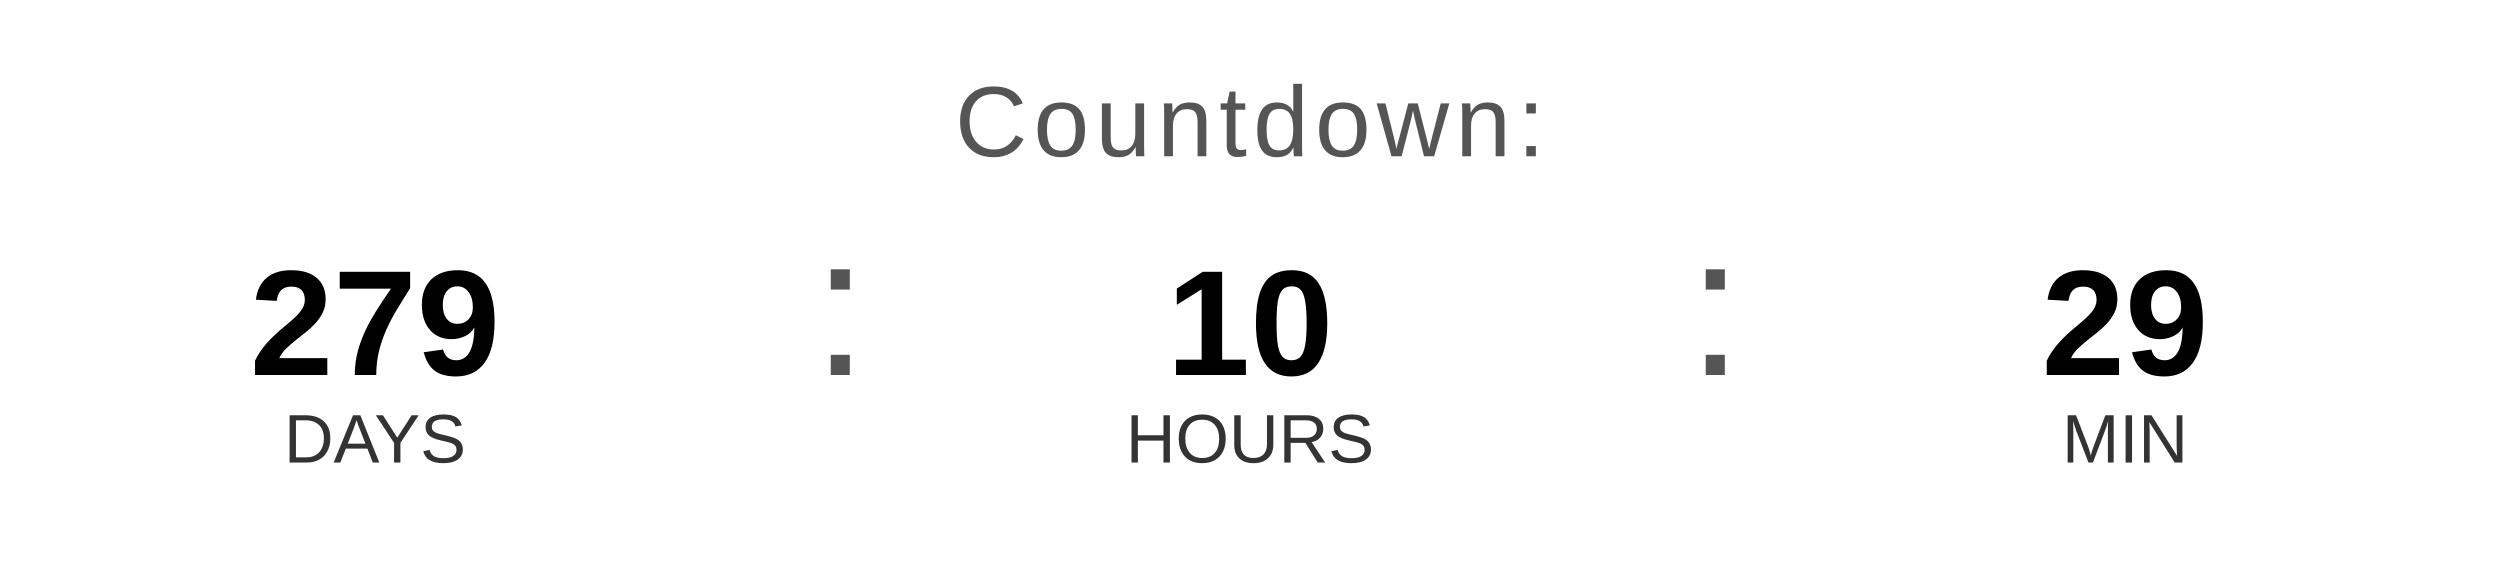
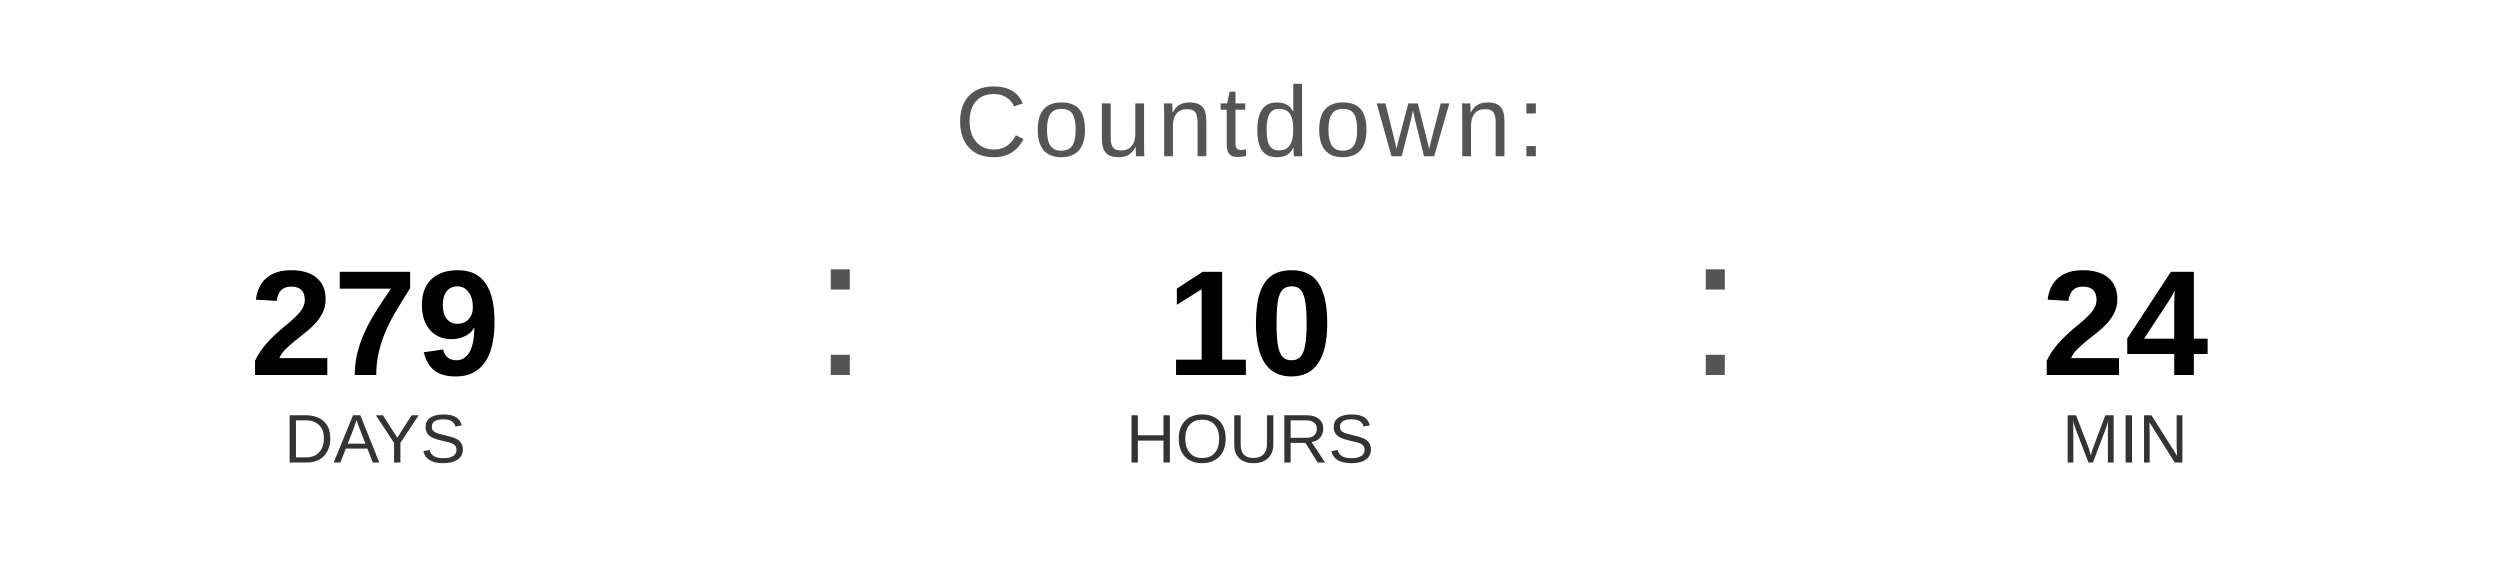
<svg xmlns="http://www.w3.org/2000/svg" width="400" height="90" viewBox="0 0 400 90">
  <text x="200" y="25" font-family="Arial, Helvetica, sans-serif" font-size="16" fill="#555555" text-anchor="middle" letter-spacing="1">
    Countdown:
  </text>
  <text x="60" y="60" font-family="Arial, Helvetica, sans-serif" font-size="24" font-weight="bold" fill="#000000" text-anchor="middle">279</text>
  <text x="60" y="74" font-family="Arial, Helvetica, sans-serif" font-size="11" fill="#333333" text-anchor="middle">DAYS</text>
  <text x="130" y="60" font-family="Arial, sans-serif" font-size="32" fill="#555555">:</text>
  <text x="200" y="60" font-family="Arial, Helvetica, sans-serif" font-size="24" font-weight="bold" fill="#000000" text-anchor="middle">10</text>
  <text x="200" y="74" font-family="Arial, Helvetica, sans-serif" font-size="11" fill="#333333" text-anchor="middle">HOURS</text>
  <text x="270" y="60" font-family="Arial, sans-serif" font-size="32" fill="#555555">:</text>
-   <text x="340" y="60" font-family="Arial, Helvetica, sans-serif" font-size="24" font-weight="bold" fill="#000000" text-anchor="middle">29</text>
+   <text x="340" y="60" font-family="Arial, Helvetica, sans-serif" font-size="24" font-weight="bold" fill="#000000" text-anchor="middle">24</text>
  <text x="340" y="74" font-family="Arial, Helvetica, sans-serif" font-size="11" fill="#333333" text-anchor="middle">MIN</text>
</svg>
